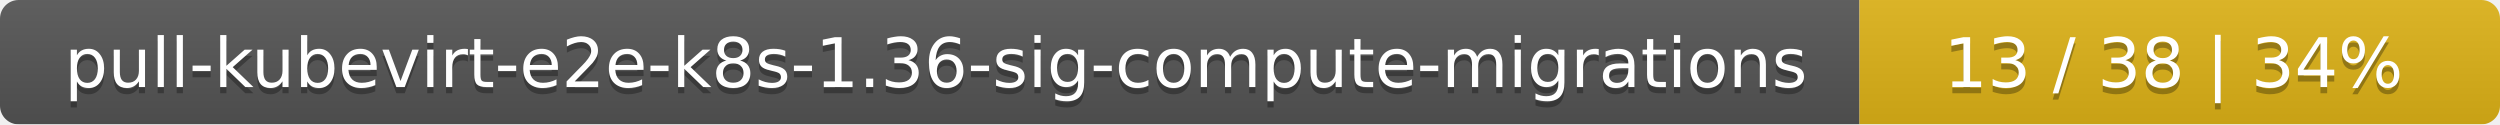
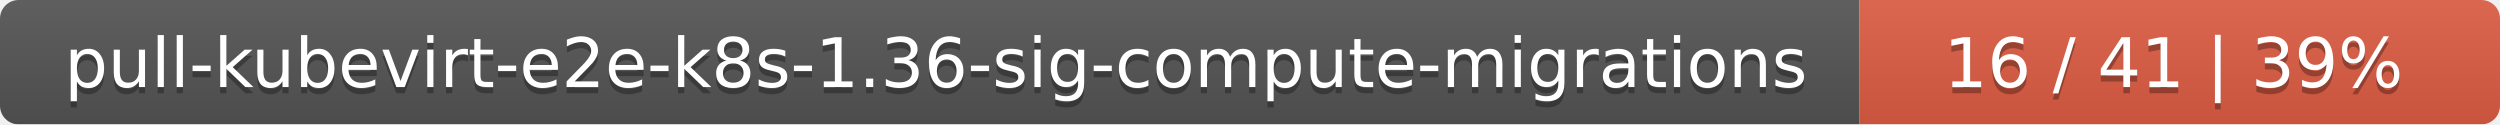
<svg xmlns="http://www.w3.org/2000/svg" width="402" height="20">
  <linearGradient id="smooth" x2="0" y2="100%">
    <stop offset="0" stop-color="#bbb" stop-opacity=".1" />
    <stop offset="1" stop-opacity=".1" />
  </linearGradient>
  <mask id="round">
    <rect width="402" height="20" rx="3" fill="#fff" />
  </mask>
  <g mask="url(#round)">
    <rect width="299" height="20" fill="#555" />
-     <rect x="299" width="103" height="20" fill="#dfb317" />
+     <rect x="299" width="103" height="20" fill="#e05d44" />
    <rect width="402" height="20" fill="url(#smooth)" />
  </g>
  <g fill="#fff" text-anchor="middle" font-family="DejaVu Sans,Verdana,Geneva,sans-serif" font-size="11">
    <text x="150.5" y="15" fill="#010101" fill-opacity=".3">pull-kubevirt-e2e-k8s-1.36-sig-compute-migrations</text>
    <text x="150.5" y="14">pull-kubevirt-e2e-k8s-1.36-sig-compute-migrations</text>
-     <text x="349.5" y="15" fill="#010101" fill-opacity=".3">13 / 38    |    34%</text>
-     <text x="349.5" y="14">13 / 38    |    34%</text>
+     <text x="349.5" y="15" fill="#010101" fill-opacity=".3">16 / 41    |    39%</text>
+     <text x="349.5" y="14">16 / 41    |    39%</text>
  </g>
</svg>
